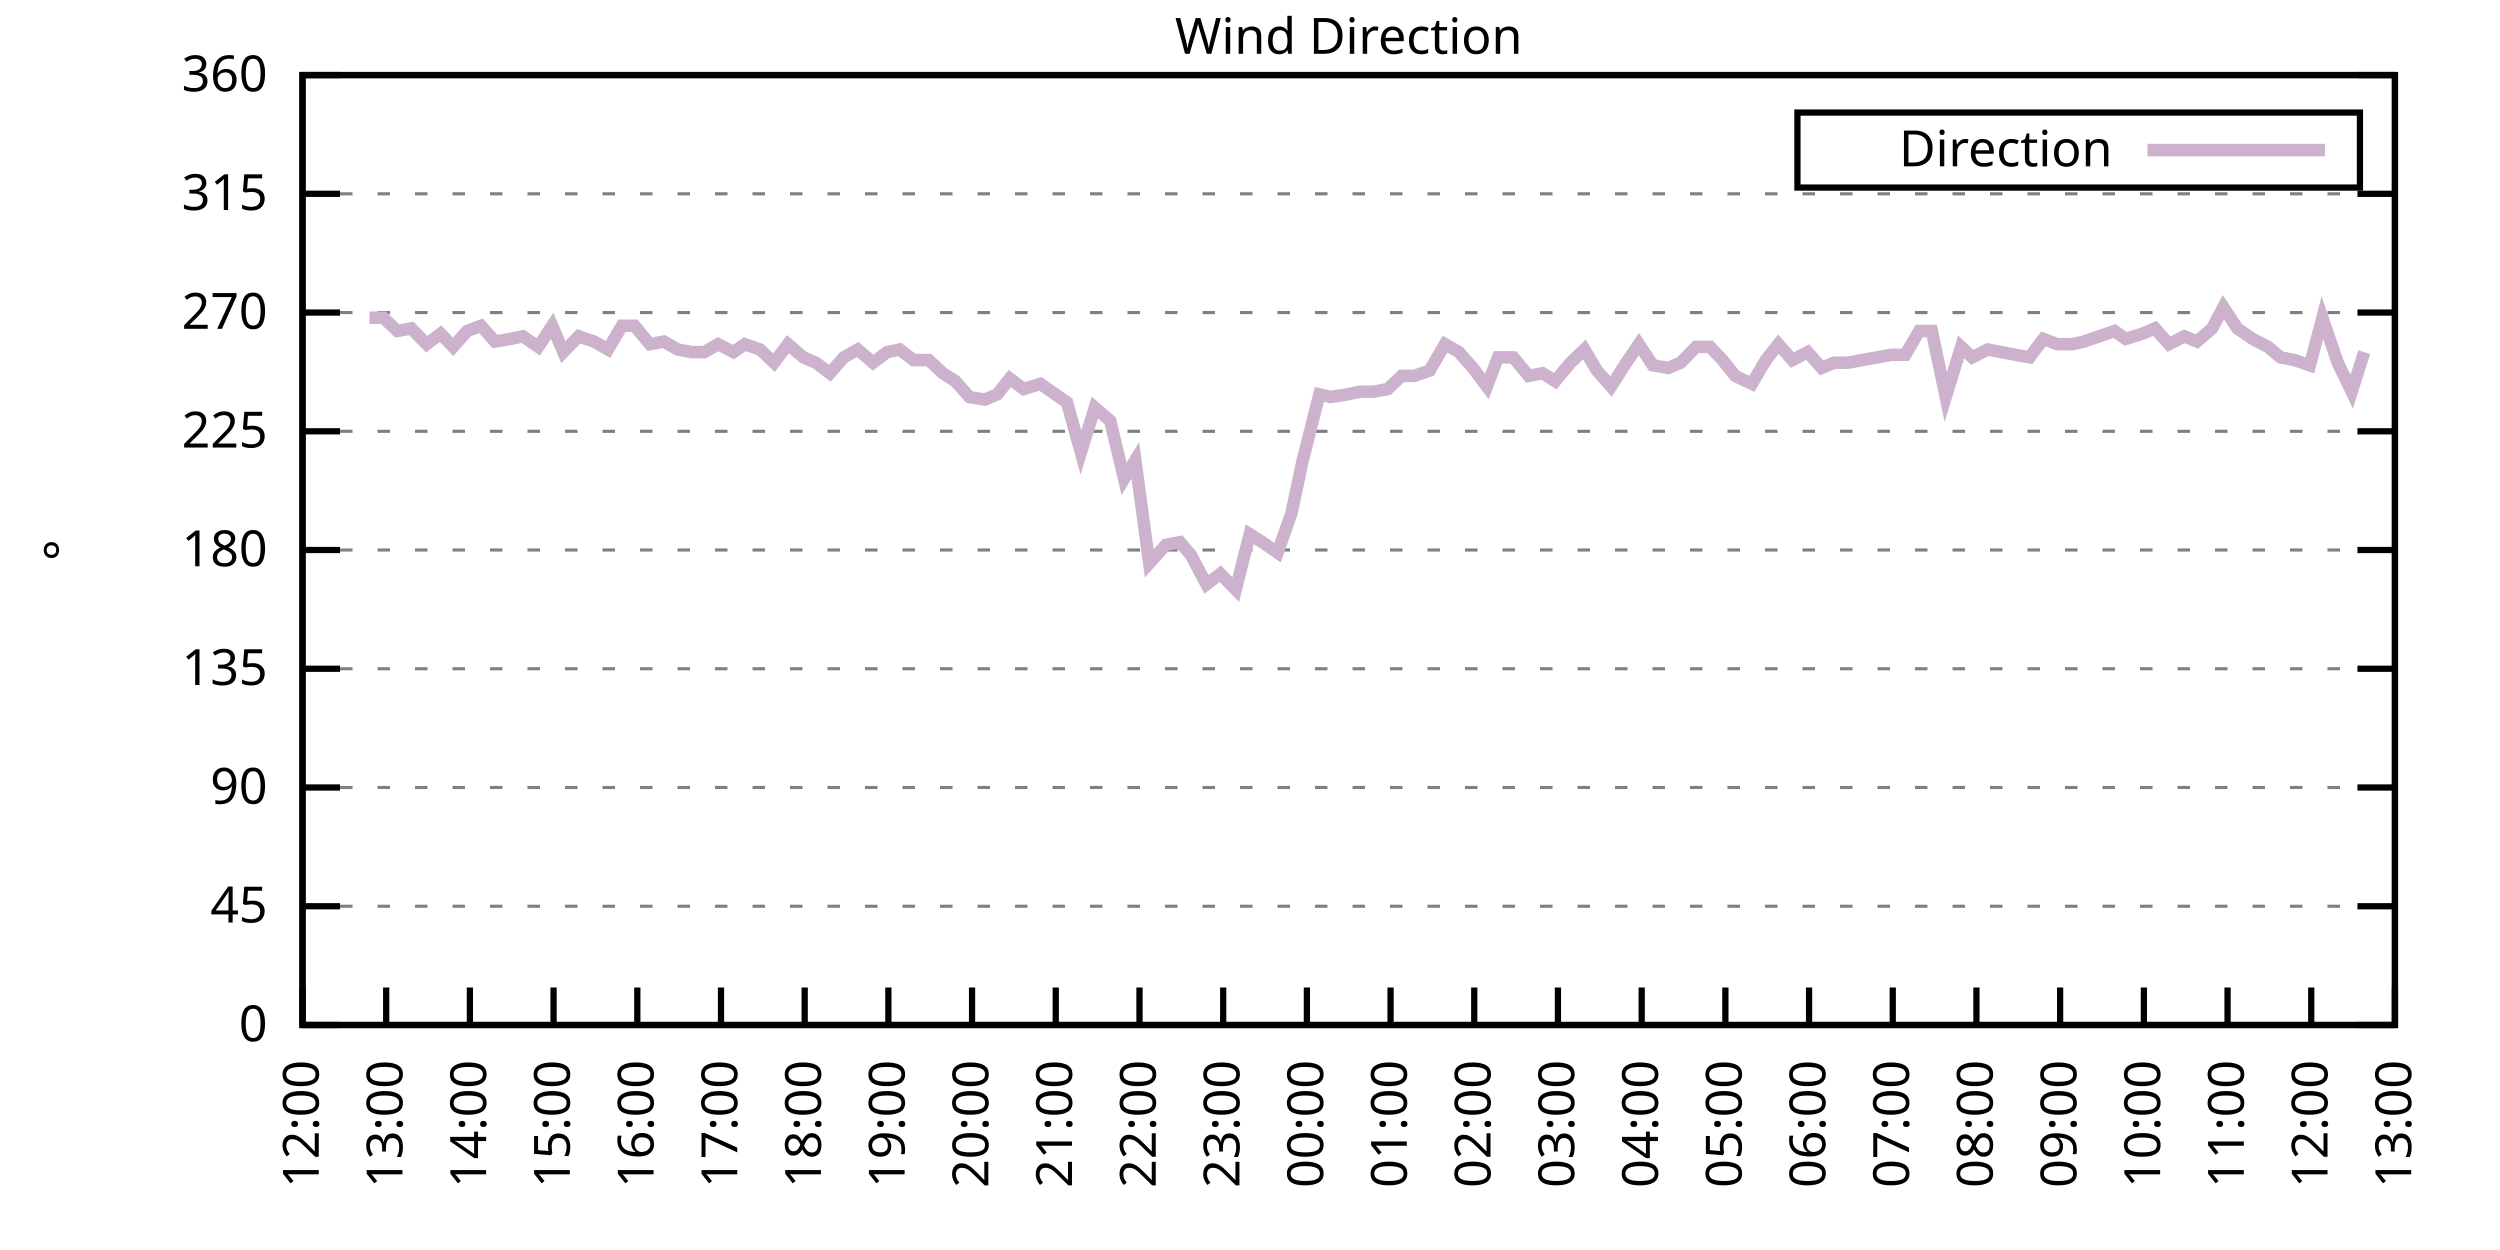
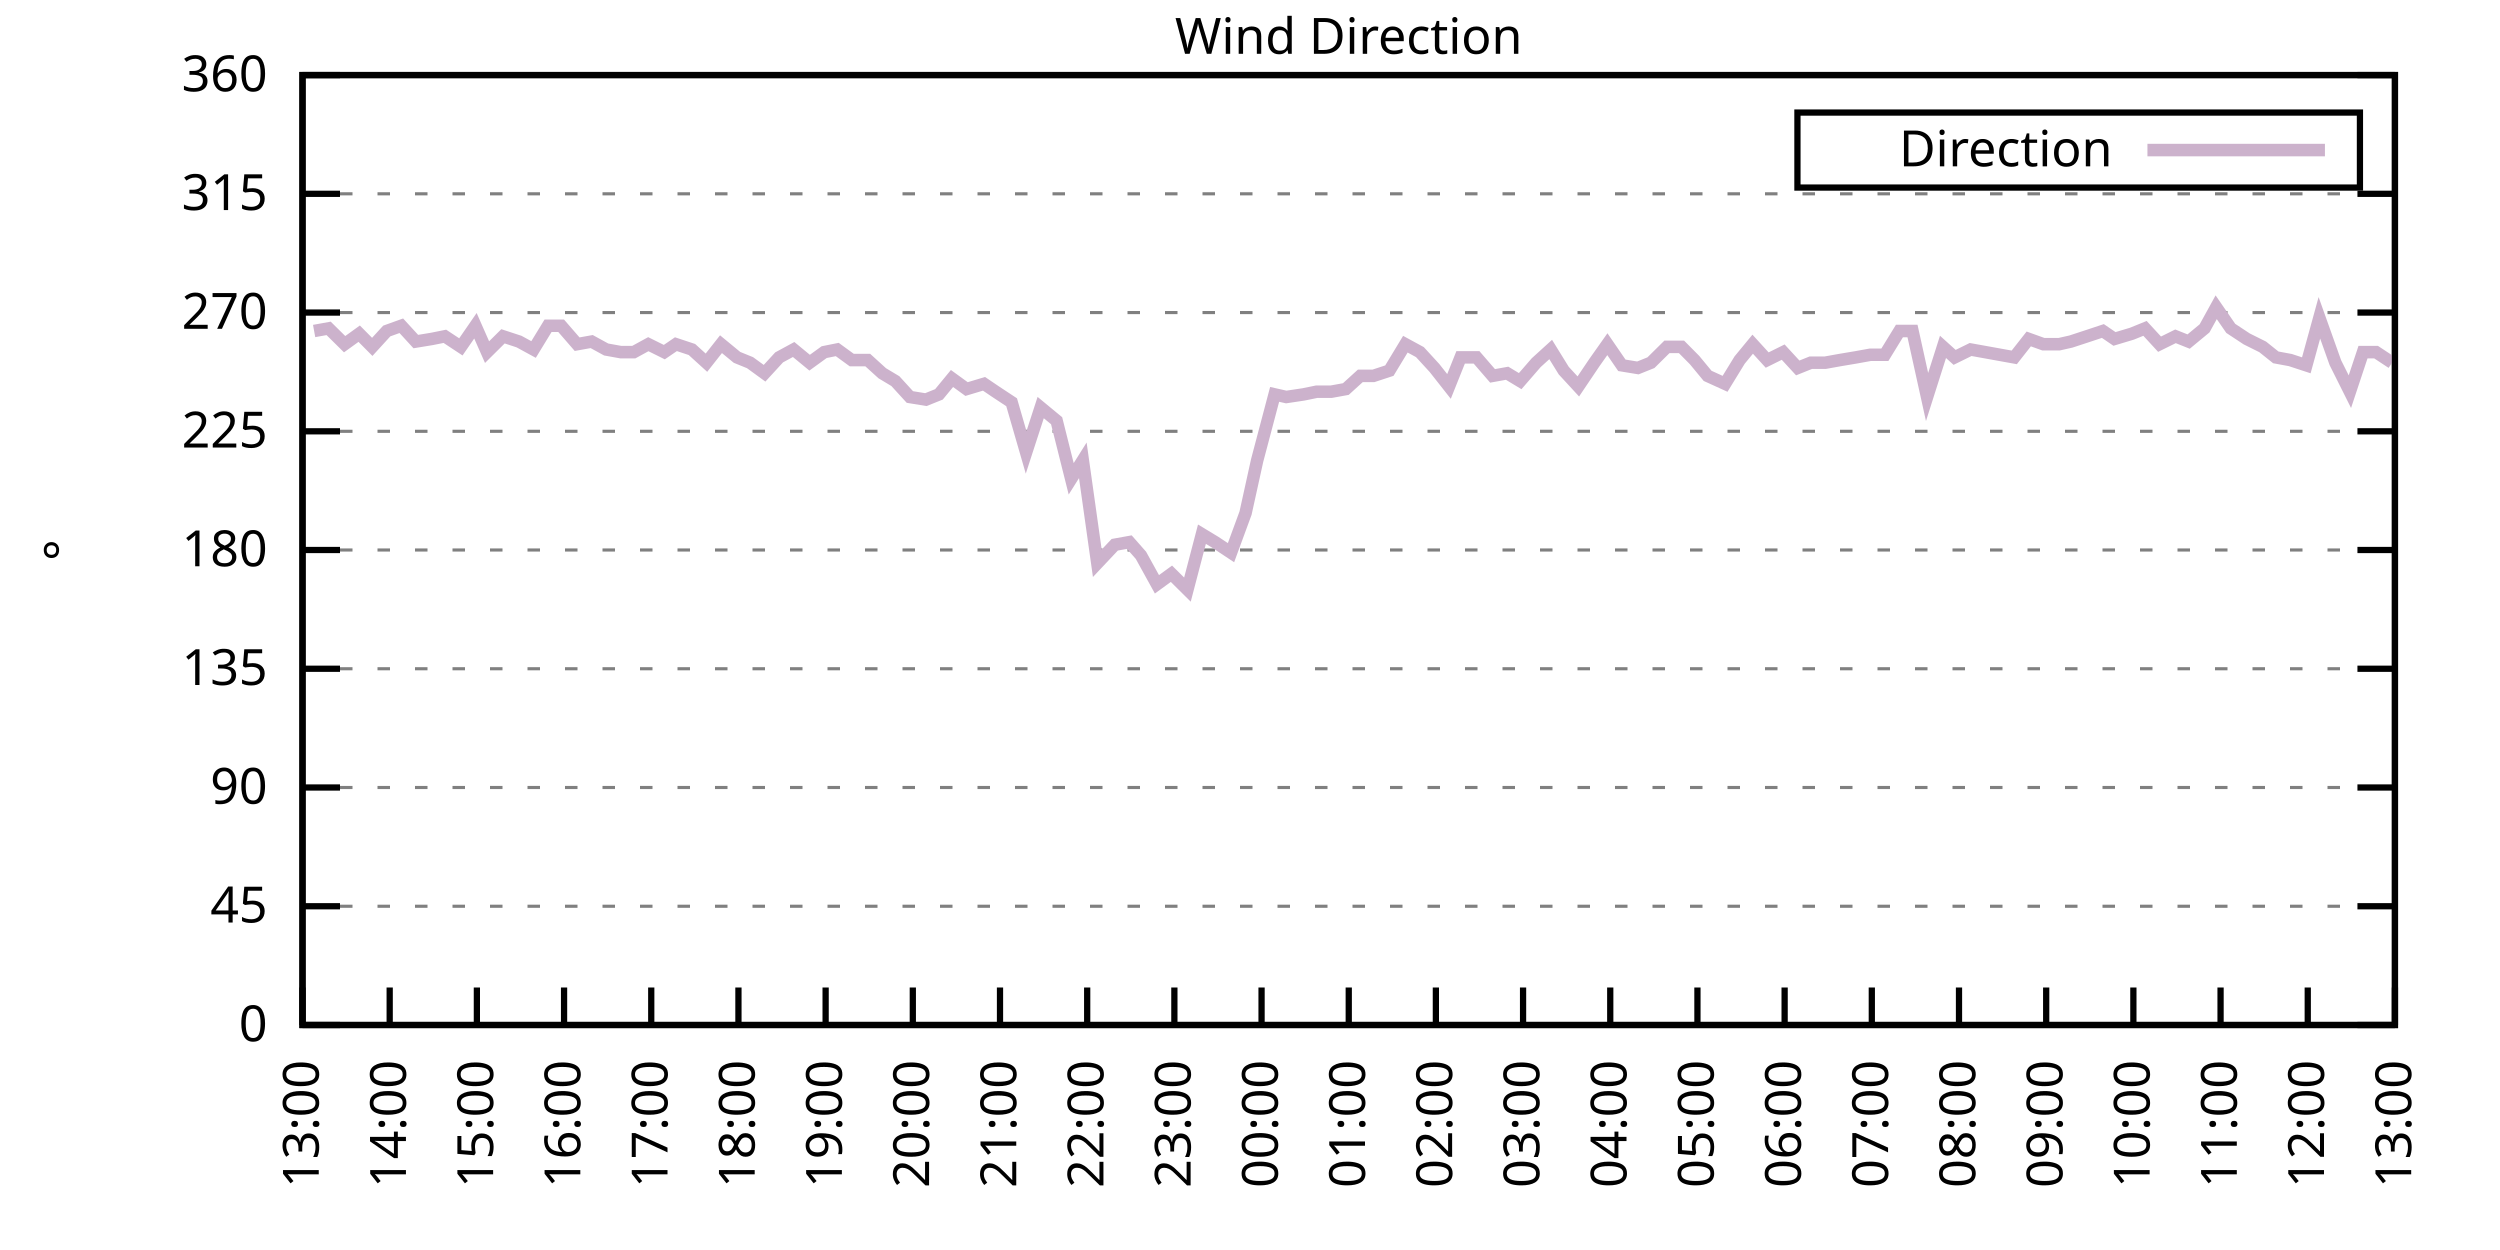
<svg xmlns="http://www.w3.org/2000/svg" xmlns:xlink="http://www.w3.org/1999/xlink" width="400" height="200" viewBox="0 0 400 200">
  <g id="gnuplot_canvas">
    <rect x="0" y="0" width="400" height="200" fill="none" />
    <defs>
      <circle id="gpDot" r="0.5" stroke-width="0.5" stroke="currentColor" />
      <path id="gpPt0" stroke-width="0.333" stroke="currentColor" d="M-1,0 h2 M0,-1 v2" />
      <path id="gpPt1" stroke-width="0.333" stroke="currentColor" d="M-1,-1 L1,1 M1,-1 L-1,1" />
      <path id="gpPt2" stroke-width="0.333" stroke="currentColor" d="M-1,0 L1,0 M0,-1 L0,1 M-1,-1 L1,1 M-1,1 L1,-1" />
      <rect id="gpPt3" stroke-width="0.333" stroke="currentColor" x="-1" y="-1" width="2" height="2" />
      <rect id="gpPt4" stroke-width="0.333" stroke="currentColor" fill="currentColor" x="-1" y="-1" width="2" height="2" />
      <circle id="gpPt5" stroke-width="0.333" stroke="currentColor" cx="0" cy="0" r="1" />
      <use xlink:href="#gpPt5" id="gpPt6" fill="currentColor" stroke="none" />
      <path id="gpPt7" stroke-width="0.333" stroke="currentColor" d="M0,-1.33 L-1.33,0.67 L1.33,0.67 z" />
      <use xlink:href="#gpPt7" id="gpPt8" fill="currentColor" stroke="none" />
      <use xlink:href="#gpPt7" id="gpPt9" stroke="currentColor" transform="rotate(180)" />
      <use xlink:href="#gpPt9" id="gpPt10" fill="currentColor" stroke="none" />
      <use xlink:href="#gpPt3" id="gpPt11" stroke="currentColor" transform="rotate(45)" />
      <use xlink:href="#gpPt11" id="gpPt12" fill="currentColor" stroke="none" />
      <path id="gpPt13" stroke-width="0.333" stroke="currentColor" d="M0,1.330 L1.265,0.411 L0.782,-1.067 L-0.782,-1.076 L-1.265,0.411 z" />
      <use xlink:href="#gpPt13" id="gpPt14" fill="currentColor" stroke="none" />
      <filter id="textbox" filterUnits="objectBoundingBox" x="0" y="0" height="1" width="1">
        <feFlood flood-color="white" flood-opacity="1" result="bgnd" />
        <feComposite in="SourceGraphic" in2="bgnd" operator="atop" />
      </filter>
      <filter id="greybox" filterUnits="objectBoundingBox" x="0" y="0" height="1" width="1">
        <feFlood flood-color="lightgrey" flood-opacity="1" result="grey" />
        <feComposite in="SourceGraphic" in2="grey" operator="atop" />
      </filter>
    </defs>
    <g fill="none" color="white" stroke="currentColor" stroke-width="1.00" stroke-linecap="butt" stroke-linejoin="miter">
</g>
    <g fill="none" color="black" stroke="currentColor" stroke-width="1.00" stroke-linecap="butt" stroke-linejoin="miter">
      <g stroke="none" shape-rendering="crispEdges">
        <polygon fill="rgb(255, 255, 255)" points="48.40,164.00 383.18,164.00 383.18,12.02 48.40,12.02 " />
      </g>
    </g>
    <g fill="none" color="black" stroke="currentColor" stroke-width="1.00" stroke-linecap="butt" stroke-linejoin="miter">
</g>
    <g fill="none" color="black" stroke="black" stroke-width="0.50" stroke-linecap="butt" stroke-linejoin="miter">
</g>
    <g fill="none" color="gray" stroke="currentColor" stroke-width="0.50" stroke-linecap="butt" stroke-linejoin="miter">
      <path stroke="gray" stroke-dasharray="2,4" class="gridline" d="M48.40,164.00 L383.19,164.00  " />
    </g>
    <g fill="none" color="gray" stroke="gray" stroke-width="1.00" stroke-linecap="butt" stroke-linejoin="miter">
</g>
    <g fill="none" color="black" stroke="currentColor" stroke-width="1.00" stroke-linecap="butt" stroke-linejoin="miter">
      <path stroke="black" d="M48.40,164.00 L54.40,164.00 M383.19,164.00 L377.19,164.00  " />
      <g transform="translate(42.80,166.60)" stroke="none" fill="black" font-family="Sans" font-size="8.00" text-anchor="end">
        <text>
          <tspan font-family="Sans"> 0</tspan>
        </text>
      </g>
    </g>
    <g fill="none" color="black" stroke="currentColor" stroke-width="1.00" stroke-linecap="butt" stroke-linejoin="miter">
</g>
    <g fill="none" color="black" stroke="black" stroke-width="0.50" stroke-linecap="butt" stroke-linejoin="miter">
</g>
    <g fill="none" color="gray" stroke="currentColor" stroke-width="0.50" stroke-linecap="butt" stroke-linejoin="miter">
      <path stroke="gray" stroke-dasharray="2,4" class="gridline" d="M48.40,145.00 L383.19,145.00  " />
    </g>
    <g fill="none" color="gray" stroke="gray" stroke-width="1.00" stroke-linecap="butt" stroke-linejoin="miter">
</g>
    <g fill="none" color="black" stroke="currentColor" stroke-width="1.00" stroke-linecap="butt" stroke-linejoin="miter">
      <path stroke="black" d="M48.40,145.00 L54.40,145.00 M383.19,145.00 L377.19,145.00  " />
      <g transform="translate(42.80,147.60)" stroke="none" fill="black" font-family="Sans" font-size="8.00" text-anchor="end">
        <text>
          <tspan font-family="Sans"> 45</tspan>
        </text>
      </g>
    </g>
    <g fill="none" color="black" stroke="currentColor" stroke-width="1.00" stroke-linecap="butt" stroke-linejoin="miter">
</g>
    <g fill="none" color="black" stroke="black" stroke-width="0.50" stroke-linecap="butt" stroke-linejoin="miter">
</g>
    <g fill="none" color="gray" stroke="currentColor" stroke-width="0.50" stroke-linecap="butt" stroke-linejoin="miter">
      <path stroke="gray" stroke-dasharray="2,4" class="gridline" d="M48.40,126.00 L383.19,126.00  " />
    </g>
    <g fill="none" color="gray" stroke="gray" stroke-width="1.00" stroke-linecap="butt" stroke-linejoin="miter">
</g>
    <g fill="none" color="black" stroke="currentColor" stroke-width="1.00" stroke-linecap="butt" stroke-linejoin="miter">
      <path stroke="black" d="M48.40,126.00 L54.40,126.00 M383.19,126.00 L377.19,126.00  " />
      <g transform="translate(42.80,128.60)" stroke="none" fill="black" font-family="Sans" font-size="8.00" text-anchor="end">
        <text>
          <tspan font-family="Sans"> 90</tspan>
        </text>
      </g>
    </g>
    <g fill="none" color="black" stroke="currentColor" stroke-width="1.00" stroke-linecap="butt" stroke-linejoin="miter">
</g>
    <g fill="none" color="black" stroke="black" stroke-width="0.50" stroke-linecap="butt" stroke-linejoin="miter">
</g>
    <g fill="none" color="gray" stroke="currentColor" stroke-width="0.50" stroke-linecap="butt" stroke-linejoin="miter">
      <path stroke="gray" stroke-dasharray="2,4" class="gridline" d="M48.40,107.00 L383.19,107.00  " />
    </g>
    <g fill="none" color="gray" stroke="gray" stroke-width="1.00" stroke-linecap="butt" stroke-linejoin="miter">
</g>
    <g fill="none" color="black" stroke="currentColor" stroke-width="1.00" stroke-linecap="butt" stroke-linejoin="miter">
      <path stroke="black" d="M48.40,107.00 L54.40,107.00 M383.19,107.00 L377.19,107.00  " />
      <g transform="translate(42.80,109.60)" stroke="none" fill="black" font-family="Sans" font-size="8.00" text-anchor="end">
        <text>
          <tspan font-family="Sans"> 135</tspan>
        </text>
      </g>
    </g>
    <g fill="none" color="black" stroke="currentColor" stroke-width="1.00" stroke-linecap="butt" stroke-linejoin="miter">
</g>
    <g fill="none" color="black" stroke="black" stroke-width="0.50" stroke-linecap="butt" stroke-linejoin="miter">
</g>
    <g fill="none" color="gray" stroke="currentColor" stroke-width="0.50" stroke-linecap="butt" stroke-linejoin="miter">
      <path stroke="gray" stroke-dasharray="2,4" class="gridline" d="M48.40,88.00 L383.19,88.00  " />
    </g>
    <g fill="none" color="gray" stroke="gray" stroke-width="1.00" stroke-linecap="butt" stroke-linejoin="miter">
</g>
    <g fill="none" color="black" stroke="currentColor" stroke-width="1.00" stroke-linecap="butt" stroke-linejoin="miter">
      <path stroke="black" d="M48.40,88.00 L54.40,88.00 M383.19,88.00 L377.19,88.00  " />
      <g transform="translate(42.80,90.60)" stroke="none" fill="black" font-family="Sans" font-size="8.00" text-anchor="end">
        <text>
          <tspan font-family="Sans"> 180</tspan>
        </text>
      </g>
    </g>
    <g fill="none" color="black" stroke="currentColor" stroke-width="1.00" stroke-linecap="butt" stroke-linejoin="miter">
</g>
    <g fill="none" color="black" stroke="black" stroke-width="0.50" stroke-linecap="butt" stroke-linejoin="miter">
</g>
    <g fill="none" color="gray" stroke="currentColor" stroke-width="0.50" stroke-linecap="butt" stroke-linejoin="miter">
      <path stroke="gray" stroke-dasharray="2,4" class="gridline" d="M48.40,69.01 L383.19,69.01  " />
    </g>
    <g fill="none" color="gray" stroke="gray" stroke-width="1.00" stroke-linecap="butt" stroke-linejoin="miter">
</g>
    <g fill="none" color="black" stroke="currentColor" stroke-width="1.00" stroke-linecap="butt" stroke-linejoin="miter">
      <path stroke="black" d="M48.40,69.01 L54.40,69.01 M383.19,69.01 L377.19,69.01  " />
      <g transform="translate(42.80,71.61)" stroke="none" fill="black" font-family="Sans" font-size="8.00" text-anchor="end">
        <text>
          <tspan font-family="Sans"> 225</tspan>
        </text>
      </g>
    </g>
    <g fill="none" color="black" stroke="currentColor" stroke-width="1.00" stroke-linecap="butt" stroke-linejoin="miter">
</g>
    <g fill="none" color="black" stroke="black" stroke-width="0.50" stroke-linecap="butt" stroke-linejoin="miter">
</g>
    <g fill="none" color="gray" stroke="currentColor" stroke-width="0.50" stroke-linecap="butt" stroke-linejoin="miter">
      <path stroke="gray" stroke-dasharray="2,4" class="gridline" d="M48.40,50.01 L383.19,50.01  " />
    </g>
    <g fill="none" color="gray" stroke="gray" stroke-width="1.00" stroke-linecap="butt" stroke-linejoin="miter">
</g>
    <g fill="none" color="black" stroke="currentColor" stroke-width="1.00" stroke-linecap="butt" stroke-linejoin="miter">
      <path stroke="black" d="M48.40,50.01 L54.40,50.01 M383.19,50.01 L377.19,50.01  " />
      <g transform="translate(42.80,52.61)" stroke="none" fill="black" font-family="Sans" font-size="8.00" text-anchor="end">
        <text>
          <tspan font-family="Sans"> 270</tspan>
        </text>
      </g>
    </g>
    <g fill="none" color="black" stroke="currentColor" stroke-width="1.00" stroke-linecap="butt" stroke-linejoin="miter">
</g>
    <g fill="none" color="black" stroke="black" stroke-width="0.50" stroke-linecap="butt" stroke-linejoin="miter">
</g>
    <g fill="none" color="gray" stroke="currentColor" stroke-width="0.50" stroke-linecap="butt" stroke-linejoin="miter">
      <path stroke="gray" stroke-dasharray="2,4" class="gridline" d="M48.40,31.01 L383.19,31.01  " />
    </g>
    <g fill="none" color="gray" stroke="gray" stroke-width="1.00" stroke-linecap="butt" stroke-linejoin="miter">
</g>
    <g fill="none" color="black" stroke="currentColor" stroke-width="1.00" stroke-linecap="butt" stroke-linejoin="miter">
      <path stroke="black" d="M48.40,31.01 L54.40,31.01 M383.19,31.01 L377.19,31.01  " />
      <g transform="translate(42.80,33.61)" stroke="none" fill="black" font-family="Sans" font-size="8.00" text-anchor="end">
        <text>
          <tspan font-family="Sans"> 315</tspan>
        </text>
      </g>
    </g>
    <g fill="none" color="black" stroke="currentColor" stroke-width="1.00" stroke-linecap="butt" stroke-linejoin="miter">
</g>
    <g fill="none" color="black" stroke="black" stroke-width="0.50" stroke-linecap="butt" stroke-linejoin="miter">
</g>
    <g fill="none" color="gray" stroke="currentColor" stroke-width="0.50" stroke-linecap="butt" stroke-linejoin="miter">
      <path stroke="gray" stroke-dasharray="2,4" class="gridline" d="M48.40,12.01 L383.19,12.01  " />
    </g>
    <g fill="none" color="gray" stroke="gray" stroke-width="1.00" stroke-linecap="butt" stroke-linejoin="miter">
</g>
    <g fill="none" color="black" stroke="currentColor" stroke-width="1.00" stroke-linecap="butt" stroke-linejoin="miter">
      <path stroke="black" d="M48.40,12.01 L54.40,12.01 M383.19,12.01 L377.19,12.01  " />
      <g transform="translate(42.80,14.61)" stroke="none" fill="black" font-family="Sans" font-size="8.00" text-anchor="end">
        <text>
          <tspan font-family="Sans"> 360</tspan>
        </text>
      </g>
    </g>
    <g fill="none" color="black" stroke="currentColor" stroke-width="1.00" stroke-linecap="butt" stroke-linejoin="miter">
      <path stroke="black" d="M48.40,164.00 L48.40,158.00  " />
      <g transform="translate(51.00,169.60) rotate(270.00)" stroke="none" fill="black" font-family="Sans" font-size="8.00" text-anchor="end">
        <text>
-           <tspan font-family="Sans">12:00</tspan>
-         </text>
-       </g>
-     </g>
-     <g fill="none" color="black" stroke="currentColor" stroke-width="1.00" stroke-linecap="butt" stroke-linejoin="miter">
-       <path stroke="black" d="M61.79,164.00 L61.79,158.00  " />
-       <g transform="translate(64.39,169.60) rotate(270.00)" stroke="none" fill="black" font-family="Sans" font-size="8.00" text-anchor="end">
-         <text>
          <tspan font-family="Sans">13:00</tspan>
        </text>
      </g>
    </g>
    <g fill="none" color="black" stroke="currentColor" stroke-width="1.00" stroke-linecap="butt" stroke-linejoin="miter">
-       <path stroke="black" d="M75.18,164.00 L75.18,158.00  " />
-       <g transform="translate(77.78,169.60) rotate(270.00)" stroke="none" fill="black" font-family="Sans" font-size="8.00" text-anchor="end">
+       <path stroke="black" d="M62.35,164.00 L62.35,158.00  " />
+       <g transform="translate(64.95,169.60) rotate(270.00)" stroke="none" fill="black" font-family="Sans" font-size="8.00" text-anchor="end">
        <text>
          <tspan font-family="Sans">14:00</tspan>
        </text>
      </g>
    </g>
    <g fill="none" color="black" stroke="currentColor" stroke-width="1.00" stroke-linecap="butt" stroke-linejoin="miter">
-       <path stroke="black" d="M88.57,164.00 L88.57,158.00  " />
-       <g transform="translate(91.17,169.60) rotate(270.00)" stroke="none" fill="black" font-family="Sans" font-size="8.00" text-anchor="end">
+       <path stroke="black" d="M76.30,164.00 L76.30,158.00  " />
+       <g transform="translate(78.90,169.60) rotate(270.00)" stroke="none" fill="black" font-family="Sans" font-size="8.00" text-anchor="end">
        <text>
          <tspan font-family="Sans">15:00</tspan>
        </text>
      </g>
    </g>
    <g fill="none" color="black" stroke="currentColor" stroke-width="1.00" stroke-linecap="butt" stroke-linejoin="miter">
-       <path stroke="black" d="M101.97,164.00 L101.97,158.00  " />
-       <g transform="translate(104.57,169.60) rotate(270.00)" stroke="none" fill="black" font-family="Sans" font-size="8.00" text-anchor="end">
+       <path stroke="black" d="M90.25,164.00 L90.25,158.00  " />
+       <g transform="translate(92.85,169.60) rotate(270.00)" stroke="none" fill="black" font-family="Sans" font-size="8.00" text-anchor="end">
        <text>
          <tspan font-family="Sans">16:00</tspan>
        </text>
      </g>
    </g>
    <g fill="none" color="black" stroke="currentColor" stroke-width="1.00" stroke-linecap="butt" stroke-linejoin="miter">
-       <path stroke="black" d="M115.36,164.00 L115.36,158.00  " />
-       <g transform="translate(117.96,169.60) rotate(270.00)" stroke="none" fill="black" font-family="Sans" font-size="8.00" text-anchor="end">
+       <path stroke="black" d="M104.20,164.00 L104.20,158.00  " />
+       <g transform="translate(106.80,169.60) rotate(270.00)" stroke="none" fill="black" font-family="Sans" font-size="8.00" text-anchor="end">
        <text>
          <tspan font-family="Sans">17:00</tspan>
        </text>
      </g>
    </g>
    <g fill="none" color="black" stroke="currentColor" stroke-width="1.00" stroke-linecap="butt" stroke-linejoin="miter">
-       <path stroke="black" d="M128.75,164.00 L128.75,158.00  " />
-       <g transform="translate(131.35,169.60) rotate(270.00)" stroke="none" fill="black" font-family="Sans" font-size="8.00" text-anchor="end">
+       <path stroke="black" d="M118.15,164.00 L118.15,158.00  " />
+       <g transform="translate(120.75,169.60) rotate(270.00)" stroke="none" fill="black" font-family="Sans" font-size="8.00" text-anchor="end">
        <text>
          <tspan font-family="Sans">18:00</tspan>
        </text>
      </g>
    </g>
    <g fill="none" color="black" stroke="currentColor" stroke-width="1.00" stroke-linecap="butt" stroke-linejoin="miter">
-       <path stroke="black" d="M142.14,164.00 L142.14,158.00  " />
-       <g transform="translate(144.74,169.60) rotate(270.00)" stroke="none" fill="black" font-family="Sans" font-size="8.00" text-anchor="end">
+       <path stroke="black" d="M132.10,164.00 L132.10,158.00  " />
+       <g transform="translate(134.70,169.60) rotate(270.00)" stroke="none" fill="black" font-family="Sans" font-size="8.00" text-anchor="end">
        <text>
          <tspan font-family="Sans">19:00</tspan>
        </text>
      </g>
    </g>
    <g fill="none" color="black" stroke="currentColor" stroke-width="1.00" stroke-linecap="butt" stroke-linejoin="miter">
-       <path stroke="black" d="M155.53,164.00 L155.53,158.00  " />
-       <g transform="translate(158.13,169.60) rotate(270.00)" stroke="none" fill="black" font-family="Sans" font-size="8.00" text-anchor="end">
+       <path stroke="black" d="M146.05,164.00 L146.05,158.00  " />
+       <g transform="translate(148.65,169.60) rotate(270.00)" stroke="none" fill="black" font-family="Sans" font-size="8.00" text-anchor="end">
        <text>
          <tspan font-family="Sans">20:00</tspan>
        </text>
      </g>
    </g>
    <g fill="none" color="black" stroke="currentColor" stroke-width="1.00" stroke-linecap="butt" stroke-linejoin="miter">
-       <path stroke="black" d="M168.92,164.00 L168.92,158.00  " />
-       <g transform="translate(171.52,169.60) rotate(270.00)" stroke="none" fill="black" font-family="Sans" font-size="8.00" text-anchor="end">
+       <path stroke="black" d="M160.00,164.00 L160.00,158.00  " />
+       <g transform="translate(162.60,169.60) rotate(270.00)" stroke="none" fill="black" font-family="Sans" font-size="8.00" text-anchor="end">
        <text>
          <tspan font-family="Sans">21:00</tspan>
        </text>
      </g>
    </g>
    <g fill="none" color="black" stroke="currentColor" stroke-width="1.00" stroke-linecap="butt" stroke-linejoin="miter">
-       <path stroke="black" d="M182.32,164.00 L182.32,158.00  " />
-       <g transform="translate(184.92,169.60) rotate(270.00)" stroke="none" fill="black" font-family="Sans" font-size="8.00" text-anchor="end">
+       <path stroke="black" d="M173.95,164.00 L173.95,158.00  " />
+       <g transform="translate(176.55,169.60) rotate(270.00)" stroke="none" fill="black" font-family="Sans" font-size="8.00" text-anchor="end">
        <text>
          <tspan font-family="Sans">22:00</tspan>
        </text>
      </g>
    </g>
    <g fill="none" color="black" stroke="currentColor" stroke-width="1.00" stroke-linecap="butt" stroke-linejoin="miter">
-       <path stroke="black" d="M195.71,164.00 L195.71,158.00  " />
-       <g transform="translate(198.31,169.60) rotate(270.00)" stroke="none" fill="black" font-family="Sans" font-size="8.00" text-anchor="end">
+       <path stroke="black" d="M187.90,164.00 L187.90,158.00  " />
+       <g transform="translate(190.50,169.60) rotate(270.00)" stroke="none" fill="black" font-family="Sans" font-size="8.00" text-anchor="end">
        <text>
          <tspan font-family="Sans">23:00</tspan>
        </text>
      </g>
    </g>
    <g fill="none" color="black" stroke="currentColor" stroke-width="1.00" stroke-linecap="butt" stroke-linejoin="miter">
-       <path stroke="black" d="M209.10,164.00 L209.10,158.00  " />
-       <g transform="translate(211.70,169.60) rotate(270.00)" stroke="none" fill="black" font-family="Sans" font-size="8.00" text-anchor="end">
+       <path stroke="black" d="M201.85,164.00 L201.85,158.00  " />
+       <g transform="translate(204.45,169.60) rotate(270.00)" stroke="none" fill="black" font-family="Sans" font-size="8.00" text-anchor="end">
        <text>
          <tspan font-family="Sans">00:00</tspan>
        </text>
      </g>
    </g>
    <g fill="none" color="black" stroke="currentColor" stroke-width="1.00" stroke-linecap="butt" stroke-linejoin="miter">
-       <path stroke="black" d="M222.49,164.00 L222.49,158.00  " />
-       <g transform="translate(225.09,169.60) rotate(270.00)" stroke="none" fill="black" font-family="Sans" font-size="8.00" text-anchor="end">
+       <path stroke="black" d="M215.80,164.00 L215.80,158.00  " />
+       <g transform="translate(218.40,169.60) rotate(270.00)" stroke="none" fill="black" font-family="Sans" font-size="8.00" text-anchor="end">
        <text>
          <tspan font-family="Sans">01:00</tspan>
        </text>
      </g>
    </g>
    <g fill="none" color="black" stroke="currentColor" stroke-width="1.00" stroke-linecap="butt" stroke-linejoin="miter">
-       <path stroke="black" d="M235.88,164.00 L235.88,158.00  " />
-       <g transform="translate(238.48,169.60) rotate(270.00)" stroke="none" fill="black" font-family="Sans" font-size="8.00" text-anchor="end">
+       <path stroke="black" d="M229.74,164.00 L229.74,158.00  " />
+       <g transform="translate(232.34,169.60) rotate(270.00)" stroke="none" fill="black" font-family="Sans" font-size="8.00" text-anchor="end">
        <text>
          <tspan font-family="Sans">02:00</tspan>
        </text>
      </g>
    </g>
    <g fill="none" color="black" stroke="currentColor" stroke-width="1.00" stroke-linecap="butt" stroke-linejoin="miter">
-       <path stroke="black" d="M249.27,164.00 L249.27,158.00  " />
-       <g transform="translate(251.87,169.60) rotate(270.00)" stroke="none" fill="black" font-family="Sans" font-size="8.00" text-anchor="end">
+       <path stroke="black" d="M243.69,164.00 L243.69,158.00  " />
+       <g transform="translate(246.29,169.60) rotate(270.00)" stroke="none" fill="black" font-family="Sans" font-size="8.00" text-anchor="end">
        <text>
          <tspan font-family="Sans">03:00</tspan>
        </text>
      </g>
    </g>
    <g fill="none" color="black" stroke="currentColor" stroke-width="1.00" stroke-linecap="butt" stroke-linejoin="miter">
-       <path stroke="black" d="M262.67,164.00 L262.67,158.00  " />
-       <g transform="translate(265.27,169.60) rotate(270.00)" stroke="none" fill="black" font-family="Sans" font-size="8.00" text-anchor="end">
+       <path stroke="black" d="M257.64,164.00 L257.64,158.00  " />
+       <g transform="translate(260.24,169.60) rotate(270.00)" stroke="none" fill="black" font-family="Sans" font-size="8.00" text-anchor="end">
        <text>
          <tspan font-family="Sans">04:00</tspan>
        </text>
      </g>
    </g>
    <g fill="none" color="black" stroke="currentColor" stroke-width="1.00" stroke-linecap="butt" stroke-linejoin="miter">
-       <path stroke="black" d="M276.06,164.00 L276.06,158.00  " />
-       <g transform="translate(278.66,169.60) rotate(270.00)" stroke="none" fill="black" font-family="Sans" font-size="8.00" text-anchor="end">
+       <path stroke="black" d="M271.59,164.00 L271.59,158.00  " />
+       <g transform="translate(274.19,169.60) rotate(270.00)" stroke="none" fill="black" font-family="Sans" font-size="8.00" text-anchor="end">
        <text>
          <tspan font-family="Sans">05:00</tspan>
        </text>
      </g>
    </g>
    <g fill="none" color="black" stroke="currentColor" stroke-width="1.00" stroke-linecap="butt" stroke-linejoin="miter">
-       <path stroke="black" d="M289.45,164.00 L289.45,158.00  " />
-       <g transform="translate(292.05,169.60) rotate(270.00)" stroke="none" fill="black" font-family="Sans" font-size="8.00" text-anchor="end">
+       <path stroke="black" d="M285.54,164.00 L285.54,158.00  " />
+       <g transform="translate(288.14,169.60) rotate(270.00)" stroke="none" fill="black" font-family="Sans" font-size="8.00" text-anchor="end">
        <text>
          <tspan font-family="Sans">06:00</tspan>
        </text>
      </g>
    </g>
    <g fill="none" color="black" stroke="currentColor" stroke-width="1.00" stroke-linecap="butt" stroke-linejoin="miter">
-       <path stroke="black" d="M302.84,164.00 L302.84,158.00  " />
-       <g transform="translate(305.44,169.60) rotate(270.00)" stroke="none" fill="black" font-family="Sans" font-size="8.00" text-anchor="end">
+       <path stroke="black" d="M299.49,164.00 L299.49,158.00  " />
+       <g transform="translate(302.09,169.60) rotate(270.00)" stroke="none" fill="black" font-family="Sans" font-size="8.00" text-anchor="end">
        <text>
          <tspan font-family="Sans">07:00</tspan>
        </text>
      </g>
    </g>
    <g fill="none" color="black" stroke="currentColor" stroke-width="1.00" stroke-linecap="butt" stroke-linejoin="miter">
-       <path stroke="black" d="M316.23,164.00 L316.23,158.00  " />
-       <g transform="translate(318.83,169.60) rotate(270.00)" stroke="none" fill="black" font-family="Sans" font-size="8.00" text-anchor="end">
+       <path stroke="black" d="M313.44,164.00 L313.44,158.00  " />
+       <g transform="translate(316.04,169.60) rotate(270.00)" stroke="none" fill="black" font-family="Sans" font-size="8.00" text-anchor="end">
        <text>
          <tspan font-family="Sans">08:00</tspan>
        </text>
      </g>
    </g>
    <g fill="none" color="black" stroke="currentColor" stroke-width="1.00" stroke-linecap="butt" stroke-linejoin="miter">
-       <path stroke="black" d="M329.62,164.00 L329.62,158.00  " />
-       <g transform="translate(332.22,169.60) rotate(270.00)" stroke="none" fill="black" font-family="Sans" font-size="8.00" text-anchor="end">
+       <path stroke="black" d="M327.39,164.00 L327.39,158.00  " />
+       <g transform="translate(329.99,169.60) rotate(270.00)" stroke="none" fill="black" font-family="Sans" font-size="8.00" text-anchor="end">
        <text>
          <tspan font-family="Sans">09:00</tspan>
        </text>
      </g>
    </g>
    <g fill="none" color="black" stroke="currentColor" stroke-width="1.00" stroke-linecap="butt" stroke-linejoin="miter">
-       <path stroke="black" d="M343.02,164.00 L343.02,158.00  " />
-       <g transform="translate(345.62,169.60) rotate(270.00)" stroke="none" fill="black" font-family="Sans" font-size="8.00" text-anchor="end">
+       <path stroke="black" d="M341.34,164.00 L341.34,158.00  " />
+       <g transform="translate(343.94,169.60) rotate(270.00)" stroke="none" fill="black" font-family="Sans" font-size="8.00" text-anchor="end">
        <text>
          <tspan font-family="Sans">10:00</tspan>
        </text>
      </g>
    </g>
    <g fill="none" color="black" stroke="currentColor" stroke-width="1.00" stroke-linecap="butt" stroke-linejoin="miter">
-       <path stroke="black" d="M356.41,164.00 L356.41,158.00  " />
-       <g transform="translate(359.01,169.60) rotate(270.00)" stroke="none" fill="black" font-family="Sans" font-size="8.00" text-anchor="end">
+       <path stroke="black" d="M355.29,164.00 L355.29,158.00  " />
+       <g transform="translate(357.89,169.60) rotate(270.00)" stroke="none" fill="black" font-family="Sans" font-size="8.00" text-anchor="end">
        <text>
          <tspan font-family="Sans">11:00</tspan>
        </text>
      </g>
    </g>
    <g fill="none" color="black" stroke="currentColor" stroke-width="1.00" stroke-linecap="butt" stroke-linejoin="miter">
-       <path stroke="black" d="M369.80,164.00 L369.80,158.00  " />
-       <g transform="translate(372.40,169.60) rotate(270.00)" stroke="none" fill="black" font-family="Sans" font-size="8.00" text-anchor="end">
+       <path stroke="black" d="M369.24,164.00 L369.24,158.00  " />
+       <g transform="translate(371.84,169.60) rotate(270.00)" stroke="none" fill="black" font-family="Sans" font-size="8.00" text-anchor="end">
        <text>
          <tspan font-family="Sans">12:00</tspan>
        </text>
      </g>
    </g>
    <g fill="none" color="black" stroke="currentColor" stroke-width="1.00" stroke-linecap="butt" stroke-linejoin="miter">
      <path stroke="black" d="M383.19,164.00 L383.19,158.00  " />
      <g transform="translate(385.79,169.60) rotate(270.00)" stroke="none" fill="black" font-family="Sans" font-size="8.00" text-anchor="end">
        <text>
          <tspan font-family="Sans">13:00</tspan>
        </text>
      </g>
    </g>
    <g fill="none" color="black" stroke="currentColor" stroke-width="1.00" stroke-linecap="butt" stroke-linejoin="miter">
</g>
    <g fill="none" color="black" stroke="currentColor" stroke-width="1.00" stroke-linecap="butt" stroke-linejoin="miter">
      <path stroke="black" d="M48.40,12.01 L48.40,164.00 L383.19,164.00 L383.19,12.01 L48.40,12.01 Z  " />
    </g>
    <g fill="none" color="black" stroke="currentColor" stroke-width="1.00" stroke-linecap="butt" stroke-linejoin="miter">
</g>
    <g fill="none" color="black" stroke="currentColor" stroke-width="1.00" stroke-linecap="butt" stroke-linejoin="miter">
      <path stroke="black" d="M287.59,30.01 L287.59,18.01 L377.59,18.01 L377.59,30.01 L287.59,30.01 Z  " />
    </g>
    <g id="Wind_direction_plot_1">
      <g fill="none" color="white" stroke="black" stroke-width="2.00" stroke-linecap="butt" stroke-linejoin="miter">
</g>
      <g fill="none" color="black" stroke="currentColor" stroke-width="2.00" stroke-linecap="butt" stroke-linejoin="miter">
        <g transform="translate(337.99,26.61)" stroke="none" fill="black" font-family="Sans" font-size="8.00" text-anchor="end">
          <text>
            <tspan font-family="Sans">Direction</tspan>
          </text>
        </g>
      </g>
      <g fill="none" color="black" stroke="currentColor" stroke-width="2.00" stroke-linecap="butt" stroke-linejoin="miter">
-         <path stroke="rgb(204, 178, 204)" d="M343.59,24.01 L371.99,24.01 M59.11,50.85 L61.35,50.85 L63.58,52.96 L65.81,52.54 L68.26,55.07 L70.50,53.39   L72.50,55.50 L74.74,52.96 L76.97,52.12 L79.20,54.65 L81.66,54.23 L83.66,53.81 L86.12,55.50 L88.35,52.12   L90.14,56.34 L92.59,53.81 L95.05,54.65 L97.28,55.92 L99.51,52.12 L101.52,52.12 L103.98,55.07 L106.21,54.65   L108.44,55.92 L110.67,56.34 L112.68,56.34 L114.91,55.07 L117.37,56.34 L119.15,55.07 L121.61,55.92 L123.84,58.03   L126.07,55.07 L128.53,57.18 L130.54,58.03 L132.77,59.72 L135.00,57.18 L137.23,55.92 L139.69,58.03 L141.92,56.34   L143.93,55.92 L146.16,57.61 L148.61,57.61 L150.85,59.72 L152.85,60.98 L155.09,63.52 L157.54,63.94 L159.55,63.10   L161.56,60.56 L163.79,62.25 L166.47,61.41 L168.25,62.67 L170.71,64.36 L172.94,72.38 L175.17,65.21 L177.63,67.32   L179.86,76.61 L181.65,73.65 L183.88,90.12 L186.56,87.16 L188.79,86.74 L190.57,88.85 L193.03,93.49 L195.26,91.80   L197.72,94.34 L199.95,85.47 L201.96,86.74 L204.41,88.43 L206.64,82.09 L208.43,73.65 L211.11,63.10 L212.89,63.52   L215.57,63.10 L217.58,62.67 L219.81,62.67 L222.04,62.25 L224.28,60.14 L226.29,60.14 L228.74,59.30 L231.20,55.07   L233.43,56.34 L235.66,58.87 L237.89,61.83 L239.68,57.18 L242.13,57.18 L244.59,60.14 L246.82,59.72 L248.83,60.98   L251.28,58.03 L253.51,55.92 L255.52,59.30 L257.76,61.83 L260.21,58.03 L262.22,55.07 L264.45,58.45 L266.91,58.87   L268.92,58.03 L271.37,55.50 L273.60,55.50 L275.61,57.61 L277.62,60.14 L280.30,61.41 L282.53,57.61 L284.54,55.07   L286.77,57.61 L289.23,56.34 L291.46,58.87 L293.47,58.03 L295.70,58.03 L297.93,57.61 L300.39,57.18 L302.62,56.76   L304.85,56.76 L307.08,52.96 L309.09,52.96 L311.32,63.52 L313.78,55.50 L315.56,57.18 L318.02,55.92 L320.25,56.34   L324.71,57.18 L326.95,54.23 L329.18,55.07 L331.63,55.07 L333.42,54.65 L335.87,53.81 L338.33,52.96 L340.11,54.23   L342.79,53.39 L344.80,52.54 L347.03,55.07 L349.49,53.81 L351.50,54.65 L353.95,52.54 L355.74,49.16 L357.97,52.54   L360.42,54.23 L362.88,55.50 L364.89,57.18 L367.12,57.61 L369.58,58.45 L371.58,50.85 L374.04,58.03 L376.27,62.67   L378.28,56.34  " />
+         <path stroke="rgb(204, 178, 204)" d="M343.59,24.01 L371.99,24.01 M50.26,52.96 L52.58,52.54 L55.14,55.07 L57.47,53.39 L59.56,55.50 L61.88,52.96   L64.21,52.12 L66.53,54.65 L69.09,54.23 L71.18,53.81 L73.74,55.50 L76.07,52.12 L77.93,56.34 L80.48,53.81   L83.04,54.65 L85.37,55.92 L87.69,52.12 L89.78,52.12 L92.34,55.07 L94.67,54.65 L96.99,55.92 L99.32,56.34   L101.41,56.34 L103.73,55.07 L106.29,56.34 L108.15,55.07 L110.71,55.92 L113.03,58.03 L115.36,55.07 L117.92,57.18   L120.01,58.03 L122.33,59.72 L124.66,57.18 L126.98,55.92 L129.54,58.03 L131.87,56.34 L133.96,55.92 L136.28,57.61   L138.84,57.61 L141.16,59.72 L143.26,60.98 L145.58,63.52 L148.14,63.94 L150.23,63.10 L152.32,60.56 L154.65,62.25   L157.44,61.41 L159.30,62.67 L161.86,64.36 L164.18,72.38 L166.51,65.21 L169.06,67.32 L171.39,76.61 L173.25,73.65   L175.57,90.12 L178.36,87.16 L180.69,86.74 L182.55,88.85 L185.11,93.49 L187.43,91.80 L189.99,94.34 L192.31,85.47   L194.41,86.74 L196.96,88.43 L199.29,82.09 L201.15,73.65 L203.94,63.10 L205.80,63.52 L208.59,63.10 L210.68,62.67   L213.01,62.67 L215.33,62.25 L217.65,60.14 L219.75,60.14 L222.30,59.30 L224.86,55.07 L227.19,56.34 L229.51,58.87   L231.84,61.83 L233.70,57.18 L236.25,57.18 L238.81,60.14 L241.14,59.72 L243.23,60.98 L245.79,58.03 L248.11,55.92   L250.20,59.30 L252.53,61.83 L255.09,58.03 L257.18,55.07 L259.50,58.45 L262.06,58.87 L264.15,58.03 L266.71,55.50   L269.04,55.50 L271.13,57.61 L273.22,60.14 L276.01,61.41 L278.34,57.61 L280.43,55.07 L282.75,57.61 L285.31,56.34   L287.64,58.87 L289.73,58.03 L292.05,58.03 L294.38,57.61 L296.94,57.18 L299.26,56.76 L301.58,56.76 L303.91,52.96   L306.00,52.96 L308.33,63.52 L310.88,55.50 L312.74,57.18 L315.30,55.92 L317.63,56.34 L322.28,57.18 L324.60,54.23   L326.93,55.07 L329.48,55.07 L331.34,54.65 L333.90,53.81 L336.46,52.96 L338.32,54.23 L341.11,53.39 L343.20,52.54   L345.53,55.07 L348.08,53.81 L350.18,54.65 L352.73,52.54 L354.59,49.16 L356.92,52.54 L359.48,54.23 L362.03,55.50   L364.13,57.18 L366.45,57.61 L369.01,58.45 L371.10,50.85 L373.66,58.03 L375.98,62.67 L378.08,56.34 L380.17,56.34   L382.73,58.03  " />
      </g>
    </g>
    <g fill="none" color="black" stroke="currentColor" stroke-width="2.00" stroke-linecap="butt" stroke-linejoin="miter">
</g>
    <g fill="none" color="black" stroke="black" stroke-width="1.00" stroke-linecap="butt" stroke-linejoin="miter">
</g>
    <g fill="none" color="black" stroke="currentColor" stroke-width="1.00" stroke-linecap="butt" stroke-linejoin="miter">
      <path stroke="black" d="M48.40,12.01 L48.40,164.00 L383.19,164.00 L383.19,12.01 L48.40,12.01 Z  " />
      <g transform="translate(12.80,88.01) rotate(270.00)" stroke="none" fill="black" font-family="Sans" font-size="8.00" text-anchor="middle">
        <text>
          <tspan font-family="Sans">°</tspan>
        </text>
      </g>
    </g>
    <g fill="none" color="black" stroke="currentColor" stroke-width="1.00" stroke-linecap="butt" stroke-linejoin="miter">
</g>
    <g fill="none" color="black" stroke="currentColor" stroke-width="1.00" stroke-linecap="butt" stroke-linejoin="miter">
      <g transform="translate(215.79,8.61)" stroke="none" fill="black" font-family="Sans" font-size="8.00" text-anchor="middle">
        <text>
          <tspan font-family="Sans">Wind Direction</tspan>
        </text>
      </g>
    </g>
    <g fill="none" color="black" stroke="currentColor" stroke-width="1.00" stroke-linecap="butt" stroke-linejoin="miter">
</g>
  </g>
</svg>
